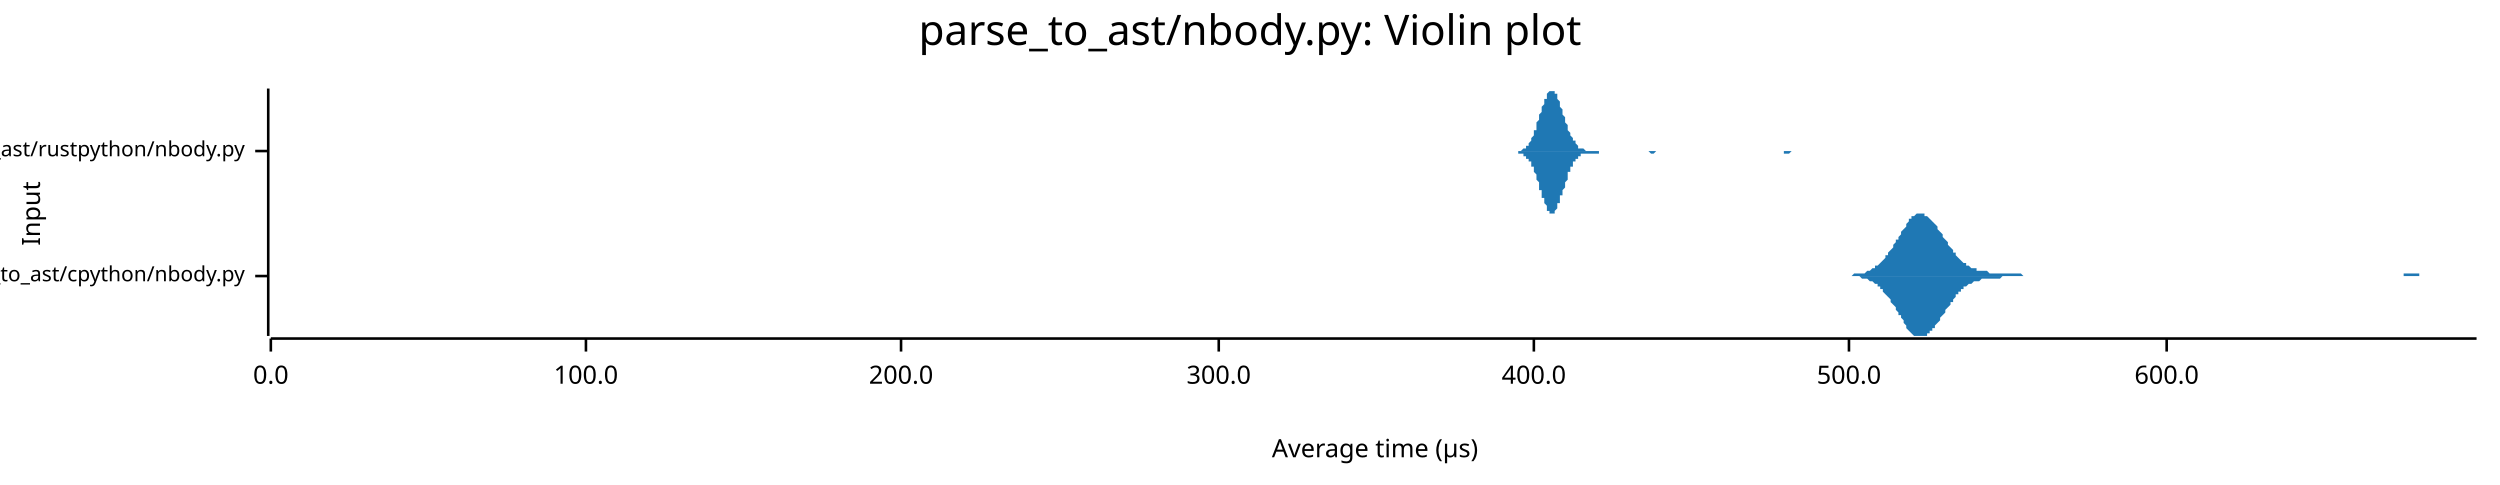
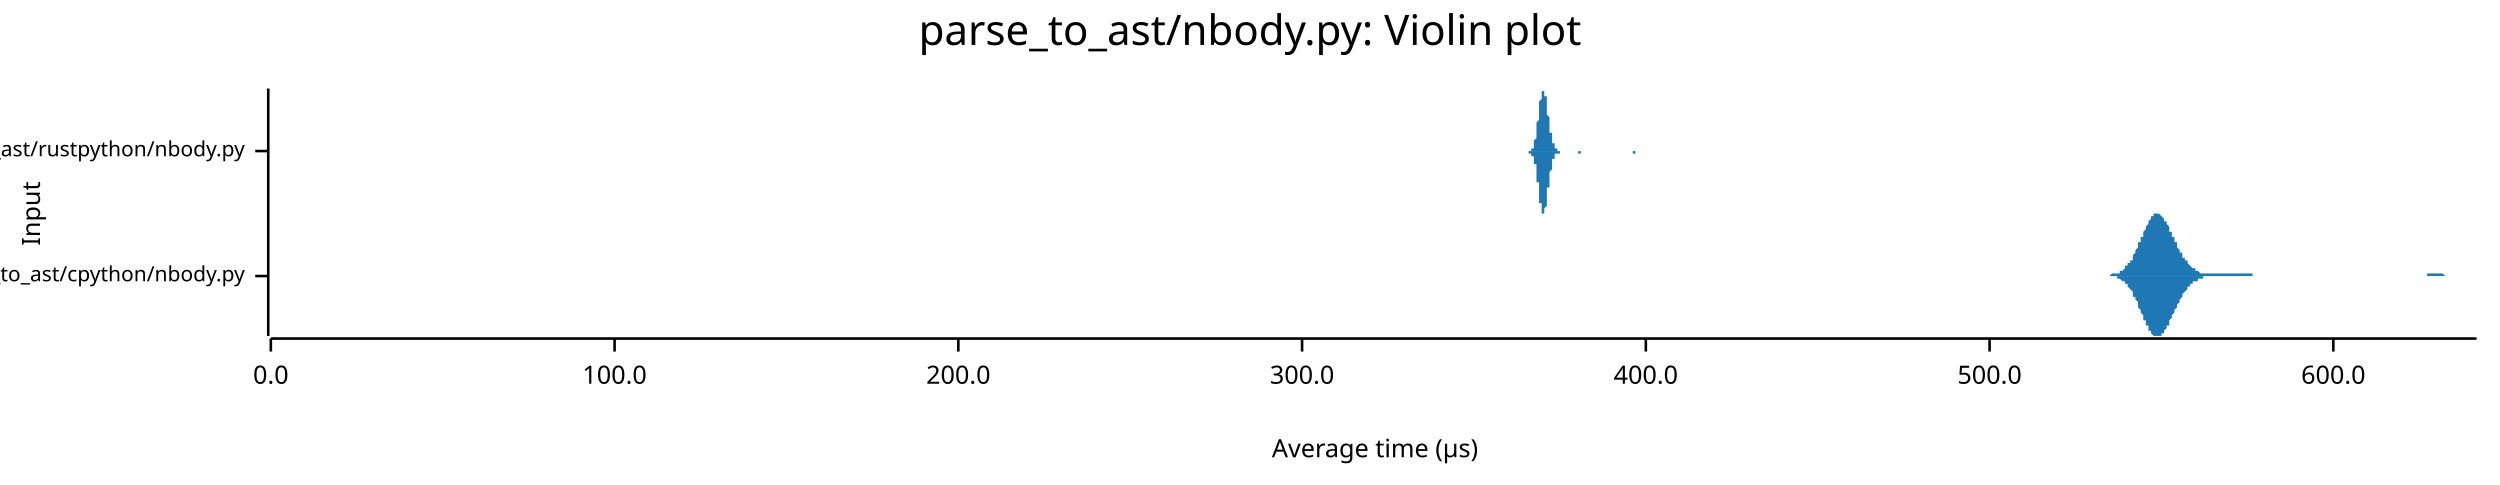
<svg xmlns="http://www.w3.org/2000/svg" width="960" height="186" viewBox="0 0 960 186">
  <text x="480" y="5" dy="0.76em" text-anchor="middle" font-family="sans-serif" font-size="16.129" opacity="1" fill="#000000">
parse_to_ast/nbody.py: Violin plot
</text>
  <text x="8" y="82" dy="0.76em" text-anchor="middle" font-family="sans-serif" font-size="9.677" opacity="1" fill="#000000" transform="rotate(270, 8, 82)">
Input
</text>
  <text x="528" y="178" dy="-0.5ex" text-anchor="middle" font-family="sans-serif" font-size="9.677" opacity="1" fill="#000000">
Average time (µs)
</text>
  <polyline fill="none" opacity="1" stroke="#000000" stroke-width="1" points="103,34 103,129 " />
  <text x="94" y="106" dy="0.5ex" text-anchor="end" font-family="sans-serif" font-size="8.065" opacity="1" fill="#000000">
parse_to_ast/cpython/nbody.py
</text>
  <polyline fill="none" opacity="1" stroke="#000000" stroke-width="1" points="98,106 103,106 " />
  <text x="94" y="58" dy="0.5ex" text-anchor="end" font-family="sans-serif" font-size="8.065" opacity="1" fill="#000000">
parse_to_ast/rustpython/nbody.py
</text>
  <polyline fill="none" opacity="1" stroke="#000000" stroke-width="1" points="98,58 103,58 " />
  <polyline fill="none" opacity="1" stroke="#000000" stroke-width="1" points="104,130 951,130 " />
  <text x="104" y="140" dy="0.76em" text-anchor="middle" font-family="sans-serif" font-size="9.677" opacity="1" fill="#000000">
0.0
</text>
  <polyline fill="none" opacity="1" stroke="#000000" stroke-width="1" points="104,130 104,135 " />
-   <text x="225" y="140" dy="0.76em" text-anchor="middle" font-family="sans-serif" font-size="9.677" opacity="1" fill="#000000">
+   <text x="236" y="140" dy="0.76em" text-anchor="middle" font-family="sans-serif" font-size="9.677" opacity="1" fill="#000000">
100.0
</text>
-   <polyline fill="none" opacity="1" stroke="#000000" stroke-width="1" points="225,130 225,135 " />
-   <text x="346" y="140" dy="0.76em" text-anchor="middle" font-family="sans-serif" font-size="9.677" opacity="1" fill="#000000">
+   <polyline fill="none" opacity="1" stroke="#000000" stroke-width="1" points="236,130 236,135 " />
+   <text x="368" y="140" dy="0.76em" text-anchor="middle" font-family="sans-serif" font-size="9.677" opacity="1" fill="#000000">
200.0
</text>
-   <polyline fill="none" opacity="1" stroke="#000000" stroke-width="1" points="346,130 346,135 " />
-   <text x="468" y="140" dy="0.76em" text-anchor="middle" font-family="sans-serif" font-size="9.677" opacity="1" fill="#000000">
+   <polyline fill="none" opacity="1" stroke="#000000" stroke-width="1" points="368,130 368,135 " />
+   <text x="500" y="140" dy="0.76em" text-anchor="middle" font-family="sans-serif" font-size="9.677" opacity="1" fill="#000000">
300.0
</text>
-   <polyline fill="none" opacity="1" stroke="#000000" stroke-width="1" points="468,130 468,135 " />
-   <text x="589" y="140" dy="0.76em" text-anchor="middle" font-family="sans-serif" font-size="9.677" opacity="1" fill="#000000">
+   <polyline fill="none" opacity="1" stroke="#000000" stroke-width="1" points="500,130 500,135 " />
+   <text x="632" y="140" dy="0.76em" text-anchor="middle" font-family="sans-serif" font-size="9.677" opacity="1" fill="#000000">
400.0
</text>
-   <polyline fill="none" opacity="1" stroke="#000000" stroke-width="1" points="589,130 589,135 " />
-   <text x="710" y="140" dy="0.76em" text-anchor="middle" font-family="sans-serif" font-size="9.677" opacity="1" fill="#000000">
+   <polyline fill="none" opacity="1" stroke="#000000" stroke-width="1" points="632,130 632,135 " />
+   <text x="764" y="140" dy="0.76em" text-anchor="middle" font-family="sans-serif" font-size="9.677" opacity="1" fill="#000000">
500.0
</text>
-   <polyline fill="none" opacity="1" stroke="#000000" stroke-width="1" points="710,130 710,135 " />
-   <text x="832" y="140" dy="0.76em" text-anchor="middle" font-family="sans-serif" font-size="9.677" opacity="1" fill="#000000">
+   <polyline fill="none" opacity="1" stroke="#000000" stroke-width="1" points="764,130 764,135 " />
+   <text x="896" y="140" dy="0.76em" text-anchor="middle" font-family="sans-serif" font-size="9.677" opacity="1" fill="#000000">
600.0
</text>
-   <polyline fill="none" opacity="1" stroke="#000000" stroke-width="1" points="832,130 832,135 " />
-   <polygon opacity="1" fill="#1F78B4" points="708,106 708,106 709,106 709,106 710,106 710,106 711,106 711,106 712,105 712,105 713,105 713,105 714,105 714,105 714,105 715,105 715,105 716,105 716,105 717,104 717,104 718,104 718,104 719,103 719,103 720,103 720,102 721,102 721,102 722,101 722,101 723,100 723,100 724,99 724,98 725,98 725,97 726,96 726,96 727,95 727,94 728,93 728,92 729,92 729,91 730,90 730,89 731,88 731,88 732,87 732,86 732,86 733,85 733,84 734,84 734,83 735,83 735,83 736,82 736,82 737,82 737,82 738,82 738,82 739,82 739,83 740,83 740,83 741,84 741,84 742,85 742,85 743,86 743,86 744,87 744,88 745,89 745,89 746,90 746,91 747,92 747,92 748,93 748,94 749,95 749,95 750,96 750,97 751,97 751,98 751,98 752,99 752,99 753,100 753,100 754,101 754,101 755,101 755,102 756,102 756,102 757,103 757,103 758,103 758,103 759,103 759,104 760,104 760,104 761,104 761,104 762,104 762,104 763,104 763,104 764,105 764,105 765,105 765,105 766,105 766,105 767,105 767,105 768,105 768,105 769,105 769,105 769,105 770,105 770,105 771,105 771,105 772,105 772,105 773,105 773,105 774,105 774,105 775,105 775,105 776,105 776,105 777,106 777,106 778,106 778,106 779,106 779,106 780,106 780,106 781,106 781,106 782,106 782,106 783,106 783,106 784,106 784,106 785,106 785,106 786,106 786,106 787,106 787,106 787,106 788,106 788,106 789,106 789,106 790,106 790,106 791,106 791,106 792,106 792,106 793,106 793,106 794,106 794,106 795,106 795,106 796,106 796,106 797,106 797,106 798,106 798,106 799,106 799,106 800,106 800,106 801,106 801,106 802,106 802,106 803,106 803,106 804,106 804,106 805,106 805,106 805,106 806,106 806,106 807,106 807,106 808,106 808,106 809,106 809,106 810,106 810,106 811,106 811,106 812,106 812,106 813,106 813,106 814,106 814,106 815,106 815,106 816,106 816,106 817,106 817,106 818,106 818,106 819,106 819,106 820,106 820,106 821,106 821,106 822,106 822,106 823,106 823,106 823,106 824,106 824,106 825,106 825,106 826,106 826,106 827,106 827,106 828,106 828,106 829,106 829,106 830,106 830,106 831,106 831,106 832,106 832,106 833,106 833,106 834,106 834,106 835,106 835,106 836,106 836,106 837,106 837,106 838,106 838,106 839,106 839,106 840,106 840,106 841,106 841,106 842,106 842,106 842,106 843,106 843,106 844,106 844,106 845,106 845,106 846,106 846,106 847,106 847,106 848,106 848,106 849,106 849,106 850,106 850,106 851,106 851,106 852,106 852,106 853,106 853,106 854,106 854,106 855,106 855,106 856,106 856,106 857,106 857,106 858,106 858,106 859,106 859,106 860,106 860,106 860,106 861,106 861,106 862,106 862,106 863,106 863,106 864,106 864,106 865,106 865,106 866,106 866,106 867,106 867,106 868,106 868,106 869,106 869,106 870,106 870,106 871,106 871,106 872,106 872,106 873,106 873,106 874,106 874,106 875,106 875,106 876,106 876,106 877,106 877,106 878,106 878,106 878,106 879,106 879,106 880,106 880,106 881,106 881,106 882,106 882,106 883,106 883,106 884,106 884,106 885,106 885,106 886,106 886,106 887,106 887,106 888,106 888,106 889,106 889,106 890,106 890,106 891,106 891,106 892,106 892,106 893,106 893,106 894,106 894,106 895,106 895,106 896,106 896,106 896,106 897,106 897,106 898,106 898,106 899,106 899,106 900,106 900,106 901,106 901,106 902,106 902,106 903,106 903,106 904,106 904,106 905,106 905,106 906,106 906,106 907,106 907,106 908,106 908,106 909,106 909,106 910,106 910,106 911,106 911,106 912,106 912,106 913,106 913,106 914,106 914,106 914,106 915,106 915,106 916,106 916,106 917,106 917,106 918,106 918,106 919,106 919,106 920,106 920,106 921,106 921,106 922,106 922,106 923,106 923,105 924,105 924,105 925,105 925,105 926,105 926,105 927,105 927,105 928,105 928,105 929,105 929,106 930,106 930,106 931,106 931,106 932,106 932,106 932,106 933,106 933,106 934,106 934,106 935,106 935,106 936,106 936,106 937,106 937,106 938,106 938,106 939,106 939,106 940,106 940,106 941,106 941,106 942,106 942,106 943,106 943,106 944,106 944,106 945,106 945,106 946,106 946,106 947,106 947,106 948,106 948,106 949,106 949,106 950,106 950,106 951,106 951,106 708,106 " />
-   <polygon opacity="1" fill="#1F78B4" points="708,106 708,106 709,106 709,106 710,106 710,106 711,106 711,106 712,106 712,106 713,106 713,106 714,106 714,106 714,106 715,107 715,107 716,107 716,107 717,107 717,107 718,108 718,108 719,108 719,108 720,109 720,109 721,109 721,110 722,110 722,111 723,111 723,112 724,113 724,113 725,114 725,114 726,115 726,116 727,117 727,117 728,118 728,119 729,120 729,121 730,121 730,122 731,123 731,124 732,125 732,125 732,126 733,127 733,127 734,128 734,128 735,129 735,129 736,129 736,129 737,129 737,129 738,129 738,129 739,129 739,129 740,129 740,128 741,128 741,127 742,127 742,126 743,126 743,125 744,124 744,124 745,123 745,122 746,121 746,121 747,120 747,119 748,118 748,118 749,117 749,116 750,116 750,115 751,114 751,114 751,113 752,113 752,112 753,112 753,111 754,111 754,110 755,110 755,110 756,109 756,109 757,109 757,109 758,108 758,108 759,108 759,108 760,108 760,108 761,107 761,107 762,107 762,107 763,107 763,107 764,107 764,107 765,107 765,107 766,107 766,107 767,107 767,107 768,107 768,107 769,106 769,106 769,106 770,106 770,106 771,106 771,106 772,106 772,106 773,106 773,106 774,106 774,106 775,106 775,106 776,106 776,106 777,106 777,106 778,106 778,106 779,106 779,106 780,106 780,106 781,106 781,106 782,106 782,106 783,106 783,106 784,106 784,106 785,106 785,106 786,106 786,106 787,106 787,106 787,106 788,106 788,106 789,106 789,106 790,106 790,106 791,106 791,106 792,106 792,106 793,106 793,106 794,106 794,106 795,106 795,106 796,106 796,106 797,106 797,106 798,106 798,106 799,106 799,106 800,106 800,106 801,106 801,106 802,106 802,106 803,106 803,106 804,106 804,106 805,106 805,106 805,106 806,106 806,106 807,106 807,106 808,106 808,106 809,106 809,106 810,106 810,106 811,106 811,106 812,106 812,106 813,106 813,106 814,106 814,106 815,106 815,106 816,106 816,106 817,106 817,106 818,106 818,106 819,106 819,106 820,106 820,106 821,106 821,106 822,106 822,106 823,106 823,106 823,106 824,106 824,106 825,106 825,106 826,106 826,106 827,106 827,106 828,106 828,106 829,106 829,106 830,106 830,106 831,106 831,106 832,106 832,106 833,106 833,106 834,106 834,106 835,106 835,106 836,106 836,106 837,106 837,106 838,106 838,106 839,106 839,106 840,106 840,106 841,106 841,106 842,106 842,106 842,106 843,106 843,106 844,106 844,106 845,106 845,106 846,106 846,106 847,106 847,106 848,106 848,106 849,106 849,106 850,106 850,106 851,106 851,106 852,106 852,106 853,106 853,106 854,106 854,106 855,106 855,106 856,106 856,106 857,106 857,106 858,106 858,106 859,106 859,106 860,106 860,106 860,106 861,106 861,106 862,106 862,106 863,106 863,106 864,106 864,106 865,106 865,106 866,106 866,106 867,106 867,106 868,106 868,106 869,106 869,106 870,106 870,106 871,106 871,106 872,106 872,106 873,106 873,106 874,106 874,106 875,106 875,106 876,106 876,106 877,106 877,106 878,106 878,106 878,106 879,106 879,106 880,106 880,106 881,106 881,106 882,106 882,106 883,106 883,106 884,106 884,106 885,106 885,106 886,106 886,106 887,106 887,106 888,106 888,106 889,106 889,106 890,106 890,106 891,106 891,106 892,106 892,106 893,106 893,106 894,106 894,106 895,106 895,106 896,106 896,106 896,106 897,106 897,106 898,106 898,106 899,106 899,106 900,106 900,106 901,106 901,106 902,106 902,106 903,106 903,106 904,106 904,106 905,106 905,106 906,106 906,106 907,106 907,106 908,106 908,106 909,106 909,106 910,106 910,106 911,106 911,106 912,106 912,106 913,106 913,106 914,106 914,106 914,106 915,106 915,106 916,106 916,106 917,106 917,106 918,106 918,106 919,106 919,106 920,106 920,106 921,106 921,106 922,106 922,106 923,106 923,106 924,106 924,106 925,106 925,106 926,106 926,106 927,106 927,106 928,106 928,106 929,106 929,106 930,106 930,106 931,106 931,106 932,106 932,106 932,106 933,106 933,106 934,106 934,106 935,106 935,106 936,106 936,106 937,106 937,106 938,106 938,106 939,106 939,106 940,106 940,106 941,106 941,106 942,106 942,106 943,106 943,106 944,106 944,106 945,106 945,106 946,106 946,106 947,106 947,106 948,106 948,106 949,106 949,106 950,106 950,106 951,106 951,106 708,106 " />
-   <polygon opacity="1" fill="#1F78B4" points="582,58 582,58 582,58 582,58 583,58 583,58 583,58 583,58 584,58 584,58 584,58 584,58 585,57 585,57 585,57 585,57 586,57 586,57 586,56 586,56 586,56 587,56 587,55 587,55 587,55 588,54 588,54 588,53 588,53 589,52 589,52 589,51 589,50 590,50 590,49 590,48 590,48 590,47 591,46 591,46 591,45 591,44 592,43 592,42 592,42 592,41 593,40 593,39 593,39 593,38 594,38 594,37 594,36 594,36 594,36 595,35 595,35 595,35 595,35 596,35 596,34 596,35 596,35 597,35 597,35 597,35 597,36 598,36 598,37 598,37 598,38 598,38 599,39 599,40 599,40 599,41 600,42 600,42 600,43 600,44 601,45 601,45 601,46 601,47 602,48 602,48 602,49 602,50 602,50 603,51 603,51 603,52 603,52 604,53 604,53 604,54 604,54 605,54 605,55 605,55 605,55 606,56 606,56 606,56 606,56 606,57 607,57 607,57 607,57 607,57 608,57 608,57 608,57 608,57 609,58 609,58 609,58 609,58 610,58 610,58 610,58 610,58 610,58 611,58 611,58 611,58 611,58 612,58 612,58 612,58 612,58 613,58 613,58 613,58 613,58 614,58 614,58 614,58 614,58 614,58 615,58 615,58 615,58 615,58 616,58 616,58 616,58 616,58 617,58 617,58 617,58 617,58 618,58 618,58 618,58 618,58 618,58 619,58 619,58 619,58 619,58 620,58 620,58 620,58 620,58 621,58 621,58 621,58 621,58 622,58 622,58 622,58 622,58 622,58 623,58 623,58 623,58 623,58 624,58 624,58 624,58 624,58 625,58 625,58 625,58 625,58 626,58 626,58 626,58 626,58 626,58 627,58 627,58 627,58 627,58 628,58 628,58 628,58 628,58 629,58 629,58 629,58 629,58 630,58 630,58 630,58 630,58 630,58 631,58 631,58 631,58 631,58 632,58 632,58 632,58 632,58 633,58 633,58 633,58 633,58 634,58 634,58 634,58 634,58 634,58 635,58 635,58 635,58 635,58 636,58 636,58 636,58 636,58 637,58 637,58 637,58 637,58 638,58 638,58 638,58 638,58 638,58 639,58 639,58 639,58 639,58 640,58 640,58 640,58 640,58 641,58 641,58 641,58 641,58 641,58 642,58 642,58 642,58 642,58 643,58 643,58 643,58 643,58 644,58 644,58 644,58 644,58 645,58 645,58 645,58 645,58 645,58 646,58 646,58 646,58 646,58 647,58 647,58 647,58 647,58 648,58 648,58 648,58 648,58 649,58 649,58 649,58 649,58 649,58 650,58 650,58 650,58 650,58 651,58 651,58 651,58 651,58 652,58 652,58 652,58 652,58 653,58 653,58 653,58 653,58 653,58 654,58 654,58 654,58 654,58 655,58 655,58 655,58 655,58 656,58 656,58 656,58 656,58 657,58 657,58 657,58 657,58 657,58 658,58 658,58 658,58 658,58 659,58 659,58 659,58 659,58 660,58 660,58 660,58 660,58 661,58 661,58 661,58 661,58 661,58 662,58 662,58 662,58 662,58 663,58 663,58 663,58 663,58 664,58 664,58 664,58 664,58 665,58 665,58 665,58 665,58 665,58 666,58 666,58 666,58 666,58 667,58 667,58 667,58 667,58 668,58 668,58 668,58 668,58 669,58 669,58 669,58 669,58 669,58 670,58 670,58 670,58 670,58 671,58 671,58 671,58 671,58 672,58 672,58 672,58 672,58 673,58 673,58 673,58 673,58 673,58 674,58 674,58 674,58 674,58 675,58 675,58 675,58 675,58 676,58 676,58 676,58 676,58 677,58 677,58 677,58 677,58 677,58 678,58 678,58 678,58 678,58 679,58 679,58 679,58 679,58 680,58 680,58 680,58 680,58 681,58 681,58 681,58 681,58 681,58 682,58 682,58 682,58 682,58 683,58 683,58 683,58 683,58 684,58 684,58 684,58 684,58 685,58 685,58 685,58 685,58 685,58 686,58 686,58 686,58 686,58 687,58 687,58 687,58 687,58 688,58 688,58 688,58 688,58 689,58 689,58 689,58 689,58 689,58 690,58 690,58 690,58 690,58 691,58 691,58 691,58 691,58 692,58 692,58 692,58 692,58 693,58 693,58 693,58 693,58 693,58 694,58 694,58 694,58 694,58 695,58 695,58 695,58 695,58 696,58 696,58 696,58 696,58 697,58 697,58 697,58 697,58 697,58 698,58 698,58 698,58 698,58 699,58 699,58 699,58 699,58 582,58 " />
-   <polygon opacity="1" fill="#1F78B4" points="582,58 582,58 582,58 582,58 583,58 583,59 583,59 583,59 584,59 584,59 584,59 584,59 585,59 585,59 585,59 585,60 586,60 586,60 586,60 586,60 586,61 587,61 587,61 587,62 587,62 588,62 588,63 588,63 588,64 589,64 589,65 589,65 589,66 590,67 590,67 590,68 590,69 590,69 591,70 591,71 591,72 591,73 592,73 592,74 592,75 592,76 593,76 593,77 593,78 593,78 594,79 594,80 594,80 594,80 594,81 595,81 595,82 595,82 595,82 596,82 596,82 596,82 596,82 597,82 597,81 597,81 597,81 598,80 598,80 598,79 598,79 598,78 599,78 599,77 599,76 599,75 600,75 600,74 600,73 600,73 601,72 601,71 601,70 601,70 602,69 602,68 602,68 602,67 602,66 603,66 603,65 603,65 603,64 604,64 604,63 604,63 604,62 605,62 605,62 605,61 605,61 606,61 606,61 606,60 606,60 606,60 607,60 607,60 607,60 607,59 608,59 608,59 608,59 608,59 609,59 609,59 609,59 609,59 610,59 610,59 610,59 610,59 610,59 611,59 611,59 611,59 611,59 612,59 612,59 612,59 612,59 613,59 613,59 613,59 613,59 614,59 614,59 614,59 614,59 614,58 615,58 615,58 615,58 615,58 616,58 616,58 616,58 616,58 617,58 617,58 617,58 617,58 618,58 618,58 618,58 618,58 618,58 619,58 619,58 619,58 619,58 620,58 620,58 620,58 620,58 621,58 621,58 621,58 621,58 622,58 622,58 622,58 622,58 622,58 623,58 623,58 623,58 623,58 624,58 624,58 624,58 624,58 625,58 625,58 625,58 625,58 626,58 626,58 626,58 626,58 626,58 627,58 627,58 627,58 627,58 628,58 628,58 628,58 628,58 629,58 629,58 629,58 629,58 630,58 630,58 630,58 630,58 630,58 631,58 631,58 631,58 631,58 632,58 632,58 632,58 632,58 633,58 633,58 633,58 633,58 634,59 634,59 634,59 634,59 634,59 635,59 635,59 635,59 635,59 636,58 636,58 636,58 636,58 637,58 637,58 637,58 637,58 638,58 638,58 638,58 638,58 638,58 639,58 639,58 639,58 639,58 640,58 640,58 640,58 640,58 641,58 641,58 641,58 641,58 641,58 642,58 642,58 642,58 642,58 643,58 643,58 643,58 643,58 644,58 644,58 644,58 644,58 645,58 645,58 645,58 645,58 645,58 646,58 646,58 646,58 646,58 647,58 647,58 647,58 647,58 648,58 648,58 648,58 648,58 649,58 649,58 649,58 649,58 649,58 650,58 650,58 650,58 650,58 651,58 651,58 651,58 651,58 652,58 652,58 652,58 652,58 653,58 653,58 653,58 653,58 653,58 654,58 654,58 654,58 654,58 655,58 655,58 655,58 655,58 656,58 656,58 656,58 656,58 657,58 657,58 657,58 657,58 657,58 658,58 658,58 658,58 658,58 659,58 659,58 659,58 659,58 660,58 660,58 660,58 660,58 661,58 661,58 661,58 661,58 661,58 662,58 662,58 662,58 662,58 663,58 663,58 663,58 663,58 664,58 664,58 664,58 664,58 665,58 665,58 665,58 665,58 665,58 666,58 666,58 666,58 666,58 667,58 667,58 667,58 667,58 668,58 668,58 668,58 668,58 669,58 669,58 669,58 669,58 669,58 670,58 670,58 670,58 670,58 671,58 671,58 671,58 671,58 672,58 672,58 672,58 672,58 673,58 673,58 673,58 673,58 673,58 674,58 674,58 674,58 674,58 675,58 675,58 675,58 675,58 676,58 676,58 676,58 676,58 677,58 677,58 677,58 677,58 677,58 678,58 678,58 678,58 678,58 679,58 679,58 679,58 679,58 680,58 680,58 680,58 680,58 681,58 681,58 681,58 681,58 681,58 682,58 682,58 682,58 682,58 683,58 683,58 683,58 683,58 684,58 684,58 684,58 684,58 685,58 685,58 685,58 685,58 685,59 686,59 686,59 686,59 686,59 687,59 687,59 687,59 687,59 688,58 688,58 688,58 688,58 689,58 689,58 689,58 689,58 689,58 690,58 690,58 690,58 690,58 691,58 691,58 691,58 691,58 692,58 692,58 692,58 692,58 693,58 693,58 693,58 693,58 693,58 694,58 694,58 694,58 694,58 695,58 695,58 695,58 695,58 696,58 696,58 696,58 696,58 697,58 697,58 697,58 697,58 697,58 698,58 698,58 698,58 698,58 699,58 699,58 699,58 699,58 582,58 " />
+   <polyline fill="none" opacity="1" stroke="#000000" stroke-width="1" points="896,130 896,135 " />
+   <polygon opacity="1" fill="#1F78B4" points="807,106 807,106 807,106 808,106 808,106 808,106 808,106 809,106 809,106 809,106 810,106 810,106 810,106 810,106 811,105 811,105 811,105 812,105 812,105 812,105 812,105 813,105 813,105 813,105 814,105 814,105 814,104 814,104 815,104 815,104 815,104 816,103 816,103 816,103 816,102 817,102 817,102 817,101 818,101 818,100 818,100 819,100 819,99 819,98 819,98 820,97 820,97 820,96 821,95 821,95 821,94 821,93 822,93 822,92 822,91 823,91 823,90 823,89 823,89 824,88 824,87 824,87 825,86 825,86 825,85 825,85 826,84 826,84 826,83 827,83 827,83 827,82 827,82 828,82 828,82 828,82 829,82 829,82 829,82 829,82 830,83 830,83 830,83 831,84 831,84 831,84 831,85 832,85 832,86 832,86 833,87 833,88 833,88 833,89 834,89 834,90 834,91 835,91 835,92 835,93 836,93 836,94 836,94 836,95 837,96 837,96 837,97 838,97 838,98 838,98 838,99 839,99 839,100 839,100 840,100 840,101 840,101 840,101 841,102 841,102 841,102 842,103 842,103 842,103 842,103 843,103 843,104 843,104 844,104 844,104 844,104 844,104 845,105 845,105 845,105 846,105 846,105 846,105 846,105 847,105 847,105 847,105 848,105 848,105 848,105 848,105 849,105 849,105 849,105 850,105 850,105 850,105 850,105 851,105 851,105 851,105 852,105 852,105 852,105 853,105 853,105 853,105 853,105 854,105 854,105 854,105 855,105 855,105 855,105 855,105 856,105 856,105 856,105 857,105 857,105 857,105 857,105 858,105 858,105 858,105 859,105 859,105 859,105 859,105 860,105 860,105 860,105 861,105 861,105 861,105 861,105 862,105 862,105 862,105 863,105 863,105 863,105 863,105 864,105 864,105 864,105 865,105 865,105 865,106 865,106 866,106 866,106 866,106 867,106 867,106 867,106 867,106 868,106 868,106 868,106 869,106 869,106 869,106 870,106 870,106 870,106 870,106 871,106 871,106 871,106 872,106 872,106 872,106 872,106 873,106 873,106 873,106 874,106 874,106 874,106 874,106 875,106 875,106 875,106 876,106 876,106 876,106 876,106 877,106 877,106 877,106 878,106 878,106 878,106 878,106 879,106 879,106 879,106 880,106 880,106 880,106 880,106 881,106 881,106 881,106 882,106 882,106 882,106 882,106 883,106 883,106 883,106 884,106 884,106 884,106 885,106 885,106 885,106 885,106 886,106 886,106 886,106 887,106 887,106 887,106 887,106 888,106 888,106 888,106 889,106 889,106 889,106 889,106 890,106 890,106 890,106 891,106 891,106 891,106 891,106 892,106 892,106 892,106 893,106 893,106 893,106 893,106 894,106 894,106 894,106 895,106 895,106 895,106 895,106 896,106 896,106 896,106 897,106 897,106 897,106 897,106 898,106 898,106 898,106 899,106 899,106 899,106 899,106 900,106 900,106 900,106 901,106 901,106 901,106 902,106 902,106 902,106 902,106 903,106 903,106 903,106 904,106 904,106 904,106 904,106 905,106 905,106 905,106 906,106 906,106 906,106 906,106 907,106 907,106 907,106 908,106 908,106 908,106 908,106 909,106 909,106 909,106 910,106 910,106 910,106 910,106 911,106 911,106 911,106 912,106 912,106 912,106 912,106 913,106 913,106 913,106 914,106 914,106 914,106 914,106 915,106 915,106 915,106 916,106 916,106 916,106 916,106 917,106 917,106 917,106 918,106 918,106 918,106 919,106 919,106 919,106 919,106 920,106 920,106 920,106 921,106 921,106 921,106 921,106 922,106 922,106 922,106 923,106 923,106 923,106 923,106 924,106 924,106 924,106 925,106 925,106 925,106 925,106 926,106 926,106 926,106 927,106 927,106 927,106 927,106 928,106 928,106 928,106 929,106 929,106 929,106 929,106 930,106 930,106 930,106 931,106 931,106 931,106 931,106 932,106 932,106 932,105 933,105 933,105 933,105 933,105 934,105 934,105 934,105 935,105 935,105 935,105 936,105 936,105 936,105 936,105 937,105 937,105 937,105 938,105 938,105 938,105 938,105 939,106 939,106 939,106 940,106 940,106 940,106 940,106 941,106 941,106 941,106 942,106 942,106 942,106 942,106 943,106 943,106 943,106 944,106 944,106 944,106 944,106 945,106 945,106 945,106 946,106 946,106 946,106 946,106 947,106 947,106 947,106 948,106 948,106 948,106 948,106 949,106 949,106 949,106 950,106 950,106 950,106 951,106 951,106 807,106 " />
+   <polygon opacity="1" fill="#1F78B4" points="807,106 807,106 807,106 808,106 808,106 808,106 808,106 809,106 809,106 809,106 810,106 810,106 810,106 810,106 811,106 811,106 811,106 812,106 812,106 812,106 812,106 813,106 813,107 813,107 814,107 814,107 814,107 814,107 815,108 815,108 815,108 816,108 816,108 816,109 816,109 817,109 817,110 817,110 818,111 818,111 818,111 819,112 819,112 819,113 819,114 820,114 820,115 820,115 821,116 821,117 821,117 821,118 822,119 822,119 822,120 823,121 823,121 823,122 823,123 824,123 824,124 824,125 825,125 825,126 825,126 825,127 826,127 826,128 826,128 827,129 827,129 827,129 827,129 828,129 828,129 828,129 829,129 829,129 829,129 829,129 830,129 830,129 830,128 831,128 831,128 831,127 831,127 832,126 832,126 832,125 833,125 833,124 833,123 833,123 834,122 834,121 834,121 835,120 835,120 835,119 836,118 836,118 836,117 836,117 837,116 837,115 837,115 838,114 838,114 838,113 838,113 839,112 839,112 839,112 840,111 840,111 840,110 840,110 841,110 841,109 841,109 842,109 842,109 842,108 842,108 843,108 843,108 843,108 844,108 844,107 844,107 844,107 845,107 845,107 845,107 846,107 846,107 846,107 846,106 847,106 847,106 847,106 848,106 848,106 848,106 848,106 849,106 849,106 849,106 850,106 850,106 850,106 850,106 851,106 851,106 851,106 852,106 852,106 852,106 853,106 853,106 853,106 853,106 854,106 854,106 854,106 855,106 855,106 855,106 855,106 856,106 856,106 856,106 857,106 857,106 857,106 857,106 858,106 858,106 858,106 859,106 859,106 859,106 859,106 860,106 860,106 860,106 861,106 861,106 861,106 861,106 862,106 862,106 862,106 863,106 863,106 863,106 863,106 864,106 864,106 864,106 865,106 865,106 865,106 865,106 866,106 866,106 866,106 867,106 867,106 867,106 867,106 868,106 868,106 868,106 869,106 869,106 869,106 870,106 870,106 870,106 870,106 871,106 871,106 871,106 872,106 872,106 872,106 872,106 873,106 873,106 873,106 874,106 874,106 874,106 874,106 875,106 875,106 875,106 876,106 876,106 876,106 876,106 877,106 877,106 877,106 878,106 878,106 878,106 878,106 879,106 879,106 879,106 880,106 880,106 880,106 880,106 881,106 881,106 881,106 882,106 882,106 882,106 882,106 883,106 883,106 883,106 884,106 884,106 884,106 885,106 885,106 885,106 885,106 886,106 886,106 886,106 887,106 887,106 887,106 887,106 888,106 888,106 888,106 889,106 889,106 889,106 889,106 890,106 890,106 890,106 891,106 891,106 891,106 891,106 892,106 892,106 892,106 893,106 893,106 893,106 893,106 894,106 894,106 894,106 895,106 895,106 895,106 895,106 896,106 896,106 896,106 897,106 897,106 897,106 897,106 898,106 898,106 898,106 899,106 899,106 899,106 899,106 900,106 900,106 900,106 901,106 901,106 901,106 902,106 902,106 902,106 902,106 903,106 903,106 903,106 904,106 904,106 904,106 904,106 905,106 905,106 905,106 906,106 906,106 906,106 906,106 907,106 907,106 907,106 908,106 908,106 908,106 908,106 909,106 909,106 909,106 910,106 910,106 910,106 910,106 911,106 911,106 911,106 912,106 912,106 912,106 912,106 913,106 913,106 913,106 914,106 914,106 914,106 914,106 915,106 915,106 915,106 916,106 916,106 916,106 916,106 917,106 917,106 917,106 918,106 918,106 918,106 919,106 919,106 919,106 919,106 920,106 920,106 920,106 921,106 921,106 921,106 921,106 922,106 922,106 922,106 923,106 923,106 923,106 923,106 924,106 924,106 924,106 925,106 925,106 925,106 925,106 926,106 926,106 926,106 927,106 927,106 927,106 927,106 928,106 928,106 928,106 929,106 929,106 929,106 929,106 930,106 930,106 930,106 931,106 931,106 931,106 931,106 932,106 932,106 932,106 933,106 933,106 933,106 933,106 934,106 934,106 934,106 935,106 935,106 935,106 936,106 936,106 936,106 936,106 937,106 937,106 937,106 938,106 938,106 938,106 938,106 939,106 939,106 939,106 940,106 940,106 940,106 940,106 941,106 941,106 941,106 942,106 942,106 942,106 942,106 943,106 943,106 943,106 944,106 944,106 944,106 944,106 945,106 945,106 945,106 946,106 946,106 946,106 946,106 947,106 947,106 947,106 948,106 948,106 948,106 948,106 949,106 949,106 949,106 950,106 950,106 950,106 951,106 951,106 807,106 " />
+   <polygon opacity="1" fill="#1F78B4" points="586,58 586,58 586,58 586,58 586,58 587,58 587,58 587,58 587,58 587,58 587,58 587,58 587,58 587,58 587,58 587,58 588,58 588,58 588,58 588,58 588,58 588,57 588,57 588,57 588,57 588,57 589,57 589,57 589,56 589,56 589,56 589,55 589,55 589,55 589,54 589,54 589,54 590,53 590,53 590,52 590,52 590,51 590,50 590,50 590,49 590,48 590,48 590,47 591,46 591,45 591,45 591,44 591,43 591,42 591,42 591,41 591,40 591,40 591,39 592,38 592,38 592,37 592,37 592,36 592,36 592,35 592,35 592,35 592,35 593,35 593,34 593,35 593,35 593,35 593,35 593,35 593,36 593,36 593,36 593,37 594,37 594,38 594,39 594,39 594,40 594,41 594,41 594,42 594,43 594,43 594,44 595,45 595,46 595,46 595,47 595,48 595,48 595,49 595,50 595,50 595,51 596,51 596,52 596,52 596,53 596,53 596,54 596,54 596,54 596,55 596,55 596,55 597,55 597,56 597,56 597,56 597,56 597,57 597,57 597,57 597,57 597,57 597,57 598,57 598,57 598,57 598,57 598,58 598,58 598,58 598,58 598,58 598,58 598,58 599,58 599,58 599,58 599,58 599,58 599,58 599,58 599,58 599,58 599,58 600,58 600,58 600,58 600,58 600,58 600,58 600,58 600,58 600,58 600,58 600,58 601,58 601,58 601,58 601,58 601,58 601,58 601,58 601,58 601,58 601,58 601,58 602,58 602,58 602,58 602,58 602,58 602,58 602,58 602,58 602,58 602,58 603,58 603,58 603,58 603,58 603,58 603,58 603,58 603,58 603,58 603,58 603,58 604,58 604,58 604,58 604,58 604,58 604,58 604,58 604,58 604,58 604,58 604,58 605,58 605,58 605,58 605,58 605,58 605,58 605,58 605,58 605,58 605,58 605,58 606,58 606,58 606,58 606,58 606,58 606,58 606,58 606,58 606,58 606,58 607,58 607,58 607,58 607,58 607,58 607,58 607,58 607,58 607,58 607,58 607,58 608,58 608,58 608,58 608,58 608,58 608,58 608,58 608,58 608,58 608,58 608,58 609,58 609,58 609,58 609,58 609,58 609,58 609,58 609,58 609,58 609,58 610,58 610,58 610,58 610,58 610,58 610,58 610,58 610,58 610,58 610,58 610,58 611,58 611,58 611,58 611,58 611,58 611,58 611,58 611,58 611,58 611,58 611,58 612,58 612,58 612,58 612,58 612,58 612,58 612,58 612,58 612,58 612,58 612,58 613,58 613,58 613,58 613,58 613,58 613,58 613,58 613,58 613,58 613,58 614,58 614,58 614,58 614,58 614,58 614,58 614,58 614,58 614,58 614,58 614,58 615,58 615,58 615,58 615,58 615,58 615,58 615,58 615,58 615,58 615,58 615,58 616,58 616,58 616,58 616,58 616,58 616,58 616,58 616,58 616,58 616,58 617,58 617,58 617,58 617,58 617,58 617,58 617,58 617,58 617,58 617,58 617,58 618,58 618,58 618,58 618,58 618,58 618,58 618,58 618,58 618,58 618,58 618,58 619,58 619,58 619,58 619,58 619,58 619,58 619,58 619,58 619,58 619,58 619,58 620,58 620,58 620,58 620,58 620,58 620,58 620,58 620,58 620,58 620,58 621,58 621,58 621,58 621,58 621,58 621,58 621,58 621,58 621,58 621,58 621,58 622,58 622,58 622,58 622,58 622,58 622,58 622,58 622,58 622,58 622,58 622,58 623,58 623,58 623,58 623,58 623,58 623,58 623,58 623,58 623,58 623,58 624,58 624,58 624,58 624,58 624,58 624,58 624,58 624,58 624,58 624,58 624,58 625,58 625,58 625,58 625,58 625,58 625,58 625,58 625,58 625,58 625,58 625,58 626,58 626,58 626,58 626,58 626,58 626,58 626,58 626,58 626,58 626,58 627,58 627,58 627,58 627,58 627,58 627,58 627,58 627,58 627,58 627,58 627,58 628,58 628,58 628,58 628,58 628,58 628,58 628,58 628,58 628,58 628,58 628,58 629,58 629,58 629,58 629,58 629,58 629,58 629,58 629,58 629,58 629,58 629,58 630,58 630,58 630,58 630,58 630,58 630,58 630,58 630,58 630,58 630,58 631,58 631,58 631,58 631,58 631,58 631,58 631,58 631,58 631,58 631,58 631,58 632,58 632,58 632,58 632,58 632,58 632,58 632,58 632,58 632,58 632,58 632,58 633,58 633,58 633,58 586,58 " />
+   <polygon opacity="1" fill="#1F78B4" points="586,58 586,58 586,58 586,58 586,58 587,58 587,58 587,58 587,58 587,58 587,58 587,58 587,58 587,58 587,59 587,59 588,59 588,59 588,59 588,59 588,59 588,59 588,59 588,59 588,59 588,60 589,60 589,60 589,60 589,60 589,61 589,61 589,61 589,62 589,62 589,62 589,63 590,63 590,64 590,64 590,65 590,66 590,66 590,67 590,67 590,68 590,69 590,70 591,70 591,71 591,72 591,73 591,73 591,74 591,75 591,76 591,76 591,77 591,78 592,78 592,79 592,79 592,80 592,80 592,81 592,81 592,81 592,82 592,82 593,82 593,82 593,82 593,82 593,82 593,82 593,81 593,81 593,81 593,80 593,80 594,79 594,79 594,78 594,77 594,77 594,76 594,75 594,75 594,74 594,73 594,72 595,72 595,71 595,70 595,70 595,69 595,68 595,68 595,67 595,66 595,66 596,65 596,65 596,64 596,64 596,63 596,63 596,63 596,62 596,62 596,62 596,61 597,61 597,61 597,61 597,60 597,60 597,60 597,60 597,60 597,60 597,59 597,59 598,59 598,59 598,59 598,59 598,59 598,59 598,59 598,59 598,59 598,59 598,59 599,59 599,59 599,59 599,59 599,59 599,59 599,58 599,58 599,58 599,58 600,58 600,58 600,58 600,58 600,58 600,58 600,58 600,58 600,58 600,58 600,58 601,58 601,58 601,58 601,58 601,58 601,58 601,58 601,58 601,58 601,58 601,58 602,58 602,58 602,58 602,58 602,58 602,58 602,58 602,58 602,58 602,58 603,58 603,58 603,58 603,58 603,58 603,58 603,58 603,58 603,58 603,58 603,58 604,58 604,58 604,58 604,58 604,58 604,58 604,58 604,58 604,58 604,58 604,58 605,58 605,58 605,58 605,58 605,58 605,58 605,58 605,58 605,58 605,58 605,58 606,58 606,58 606,58 606,58 606,58 606,58 606,58 606,59 606,59 606,59 607,59 607,59 607,59 607,59 607,59 607,59 607,59 607,59 607,59 607,59 607,58 608,58 608,58 608,58 608,58 608,58 608,58 608,58 608,58 608,58 608,58 608,58 609,58 609,58 609,58 609,58 609,58 609,58 609,58 609,58 609,58 609,58 610,58 610,58 610,58 610,58 610,58 610,58 610,58 610,58 610,58 610,58 610,58 611,58 611,58 611,58 611,58 611,58 611,58 611,58 611,58 611,58 611,58 611,58 612,58 612,58 612,58 612,58 612,58 612,58 612,58 612,58 612,58 612,58 612,58 613,58 613,58 613,58 613,58 613,58 613,58 613,58 613,58 613,58 613,58 614,58 614,58 614,58 614,58 614,58 614,58 614,58 614,58 614,58 614,58 614,58 615,58 615,58 615,58 615,58 615,58 615,58 615,58 615,58 615,58 615,58 615,58 616,58 616,58 616,58 616,58 616,58 616,58 616,58 616,58 616,58 616,58 617,58 617,58 617,58 617,58 617,58 617,58 617,58 617,58 617,58 617,58 617,58 618,58 618,58 618,58 618,58 618,58 618,58 618,58 618,58 618,58 618,58 618,58 619,58 619,58 619,58 619,58 619,58 619,58 619,58 619,58 619,58 619,58 619,58 620,58 620,58 620,58 620,58 620,58 620,58 620,58 620,58 620,58 620,58 621,58 621,58 621,58 621,58 621,58 621,58 621,58 621,58 621,58 621,58 621,58 622,58 622,58 622,58 622,58 622,58 622,58 622,58 622,58 622,58 622,58 622,58 623,58 623,58 623,58 623,58 623,58 623,58 623,58 623,58 623,58 623,58 624,58 624,58 624,58 624,58 624,58 624,58 624,58 624,58 624,58 624,58 624,58 625,58 625,58 625,58 625,58 625,58 625,58 625,58 625,58 625,58 625,58 625,58 626,58 626,58 626,58 626,58 626,58 626,58 626,58 626,58 626,58 626,58 627,58 627,58 627,58 627,58 627,58 627,58 627,58 627,59 627,59 627,59 627,59 628,59 628,59 628,59 628,59 628,59 628,59 628,59 628,59 628,59 628,59 628,58 629,58 629,58 629,58 629,58 629,58 629,58 629,58 629,58 629,58 629,58 629,58 630,58 630,58 630,58 630,58 630,58 630,58 630,58 630,58 630,58 630,58 631,58 631,58 631,58 631,58 631,58 631,58 631,58 631,58 631,58 631,58 631,58 632,58 632,58 632,58 632,58 632,58 632,58 632,58 632,58 632,58 632,58 632,58 633,58 633,58 633,58 586,58 " />
</svg>
